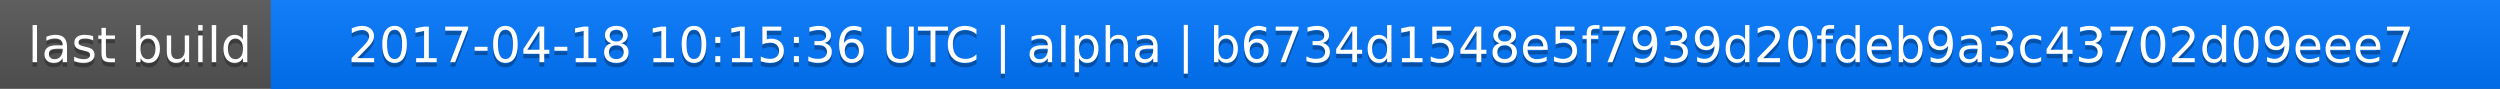
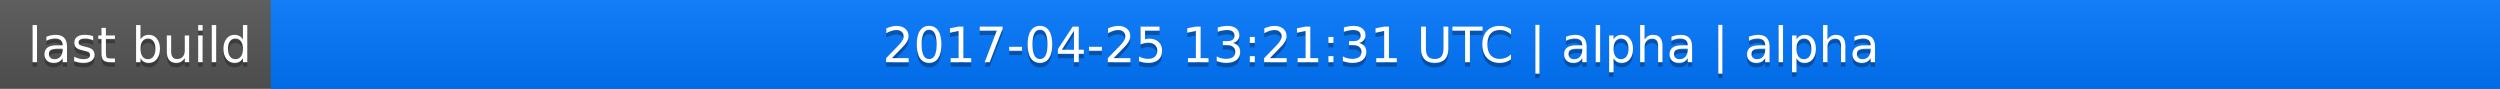
<svg xmlns="http://www.w3.org/2000/svg" width="563" height="20">
  <linearGradient id="a" x2="0" y2="100%">
    <stop offset="0" stop-color="#bbb" stop-opacity=".1" />
    <stop offset="1" stop-opacity=".1" />
  </linearGradient>
  <rect rx="0" width="563" height="20" fill="#555" />
  <rect rx="0" x="61" width="502" height="20" fill="#07f" />
  <path fill="#07f" d="M61 0h4v20h-4z" />
  <rect rx="0" width="563" height="20" fill="url(#a)" />
  <g fill="#fff" text-anchor="middle" font-family="DejaVu Sans,Verdana,Geneva,sans-serif" font-size="11">
    <text x="31.5" y="15" fill="#010101" fill-opacity=".3">last build</text>
    <text x="31.5" y="14">last build</text>
-     <text x="311" y="15" fill="#010101" fill-opacity=".3">2017-04-18 10:15:36 UTC | alpha | b6734d1548e5f7939d20fdeb9a3c43702d09eee7</text>
-     <text x="311" y="14">2017-04-18 10:15:36 UTC | alpha | b6734d1548e5f7939d20fdeb9a3c43702d09eee7</text>
+     <text x="311" y="15" fill="#010101" fill-opacity=".3">2017-04-25 13:21:31 UTC | alpha | alpha</text>
+     <text x="311" y="14">2017-04-25 13:21:31 UTC | alpha | alpha</text>
  </g>
</svg>
